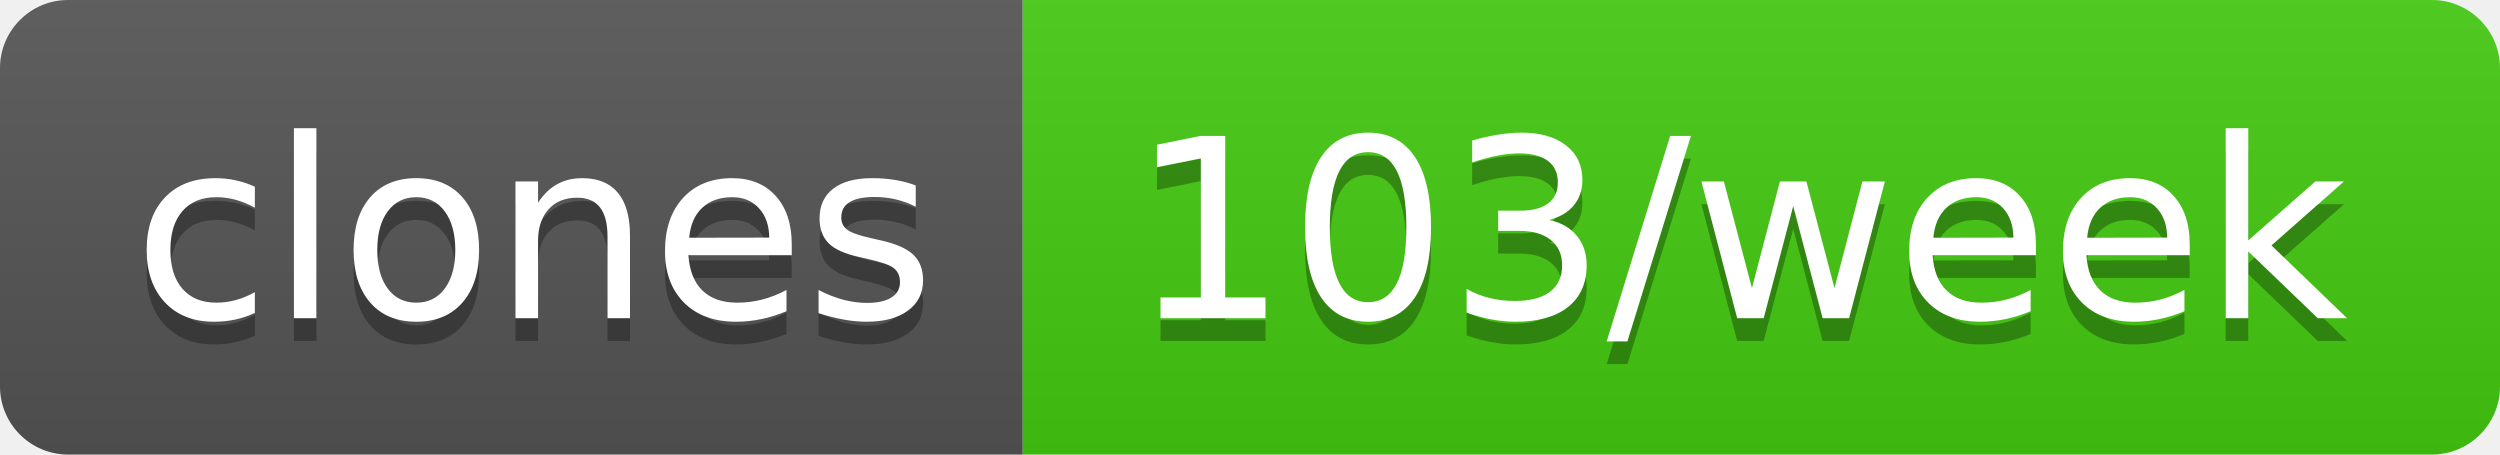
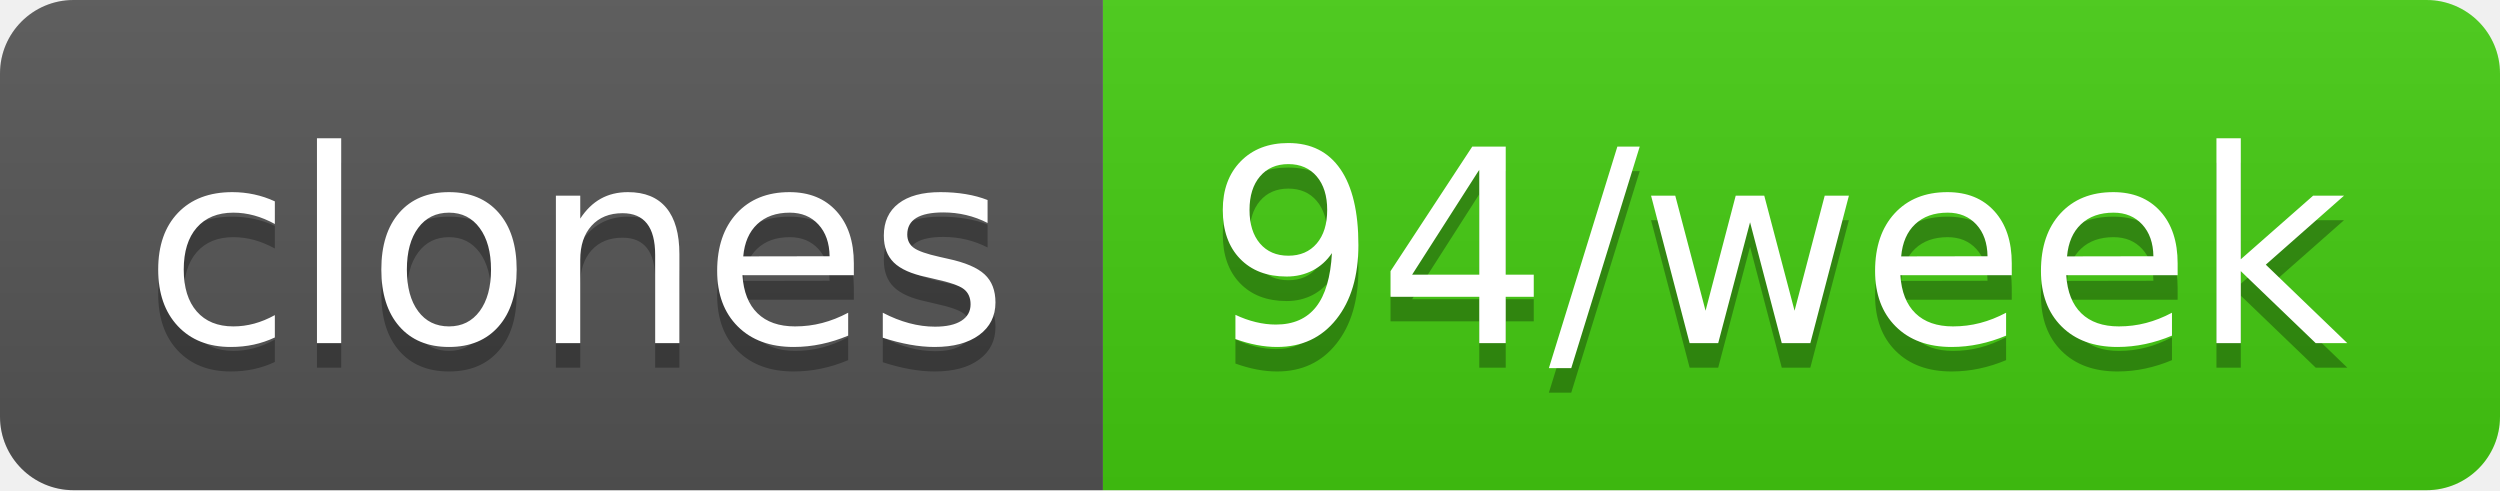
- <svg xmlns="http://www.w3.org/2000/svg" width="110" height="20" role="img" aria-label="clones: 103/week">
+ <svg xmlns="http://www.w3.org/2000/svg" width="102" height="20" role="img" aria-label="clones: 94/week">
  <linearGradient id="s" x2="0" y2="100%">
    <stop offset="0" stop-color="#bbb" stop-opacity=".1" />
    <stop offset="1" stop-opacity=".1" />
  </linearGradient>
  <clipPath id="r">
-     <rect width="110" height="20" rx="3" fill="#fff" />
+     <rect width="102" height="20" rx="3" fill="#fff" />
  </clipPath>
  <g clip-path="url(#r)">
    <rect width="45" height="20" fill="#555" />
-     <rect x="45" width="65" height="20" fill="#4c1" />
-     <rect width="110" height="20" fill="url(#s)" />
+     <rect x="45" width="57" height="20" fill="#4c1" />
+     <rect width="102" height="20" fill="url(#s)" />
  </g>
  <g fill="#fff" text-anchor="middle" font-family="Verdana,Geneva,DejaVu Sans,sans-serif" text-rendering="geometricPrecision" font-size="110">
    <text aria-hidden="true" x="235" y="150" fill="#010101" fill-opacity=".3" transform="scale(.1)" textLength="350">clones</text>
    <text x="235" y="140" transform="scale(.1)" fill="#fff" textLength="350">clones</text>
-     <text aria-hidden="true" x="765" y="150" fill="#010101" fill-opacity=".3" transform="scale(.1)" textLength="550">103/week</text>
-     <text x="765" y="140" transform="scale(.1)" fill="#fff" textLength="550">103/week</text>
+     <text aria-hidden="true" x="725" y="150" fill="#010101" fill-opacity=".3" transform="scale(.1)" textLength="470">94/week</text>
+     <text x="725" y="140" transform="scale(.1)" fill="#fff" textLength="470">94/week</text>
  </g>
</svg>
